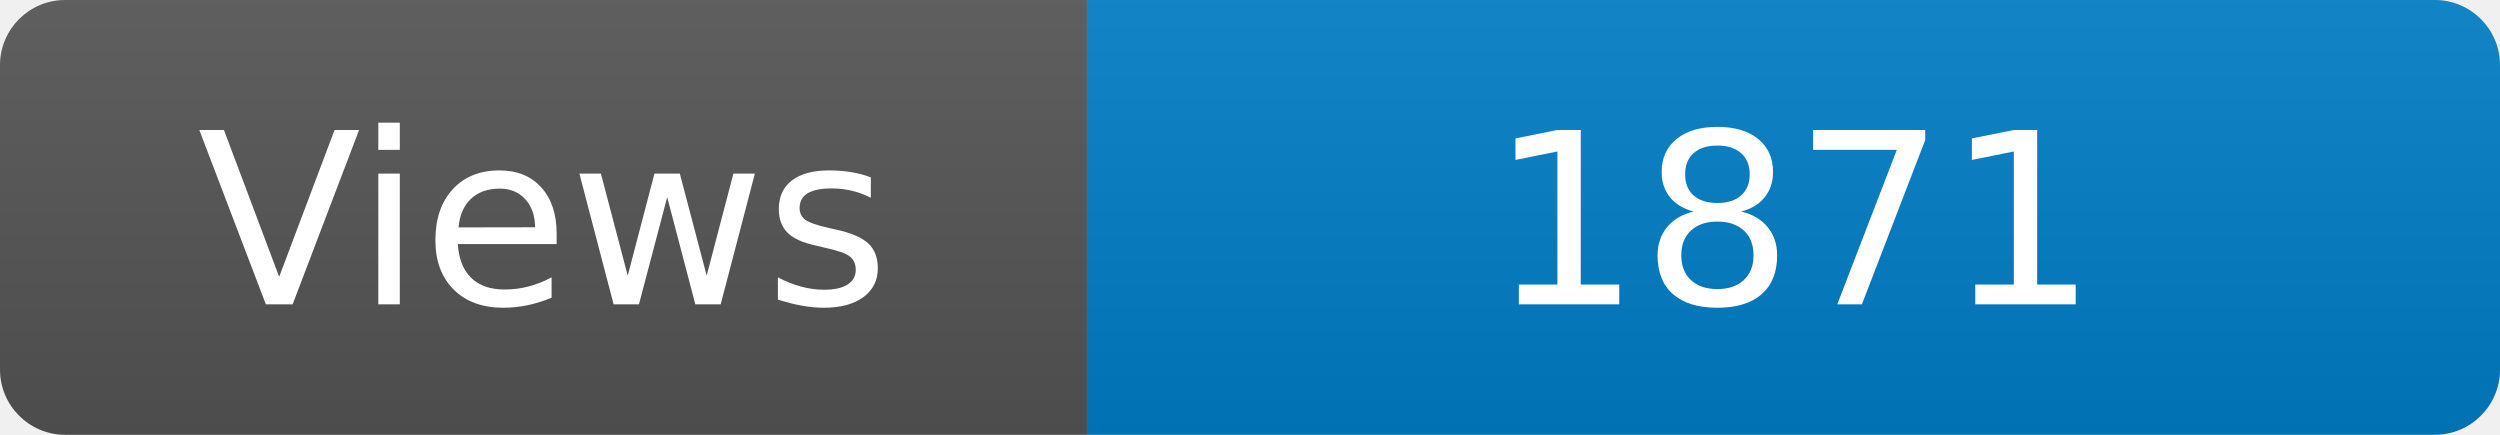
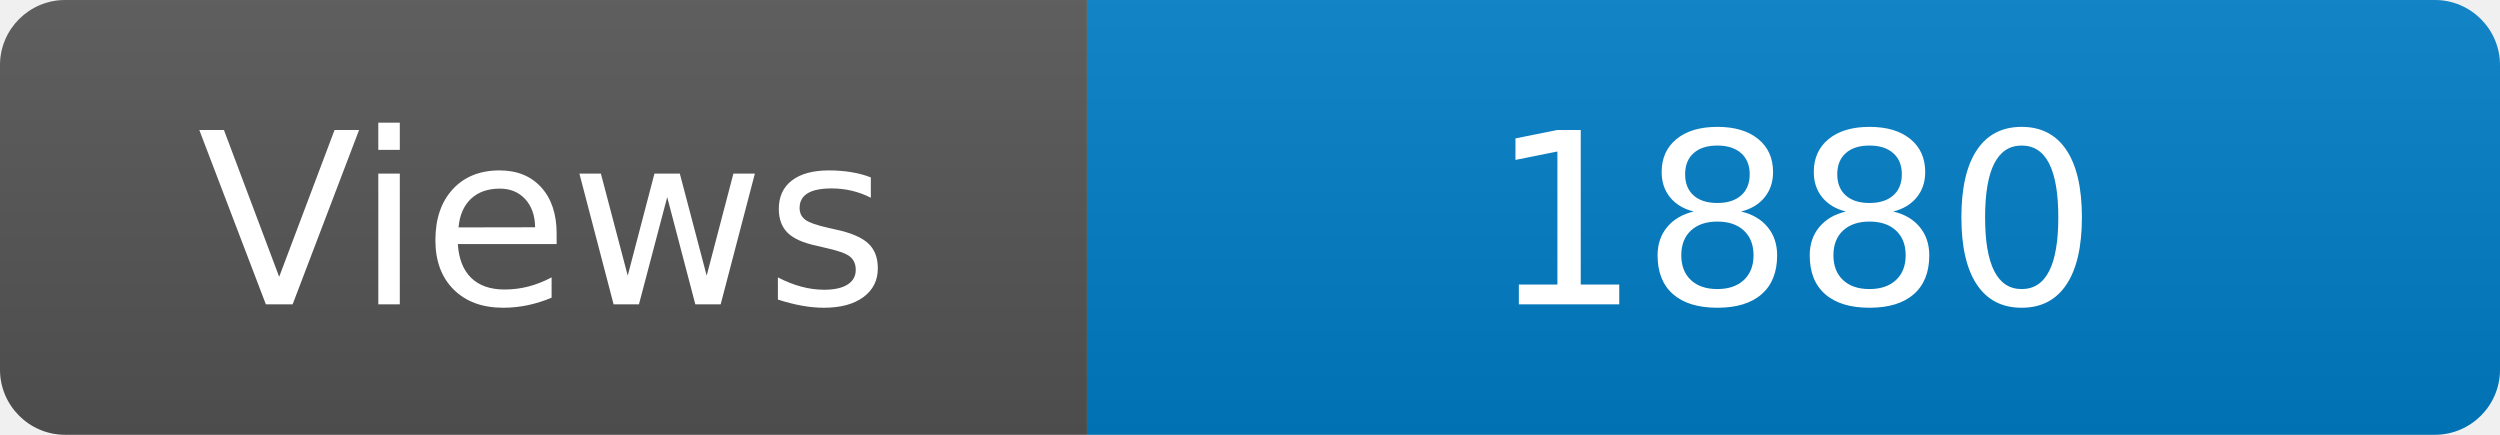
<svg xmlns="http://www.w3.org/2000/svg" width="115" height="20" role="img" aria-label="Maintained?: yes">
  <linearGradient id="s" x2="0" y2="100%">
    <stop offset="0" stop-color="#bbb" stop-opacity=".1" />
    <stop offset="1" stop-opacity=".1" />
  </linearGradient>
  <clipPath id="r">
    <rect width="115" height="20" rx="3" fill="#fff" />
  </clipPath>
  <g clip-path="url(#r)">
    <rect width="50" height="20" fill="#555" />
    <rect x="50" width="160" height="20" fill="#007ec6" />
    <rect width="115" height="20" fill="url(#s)" />
  </g>
  <g fill="#fff" text-anchor="middle" font-family="Verdana,Geneva,DejaVu Sans,sans-serif" font-size="110">
    <text x="250" y="140" transform="scale(.1)" fill="#fff">Views</text>
-     <text x="825" y="140" transform="scale(.1)" fill="#fff">1871</text>
+     <text x="825" y="140" transform="scale(.1)" fill="#fff">1880</text>
  </g>
</svg>
